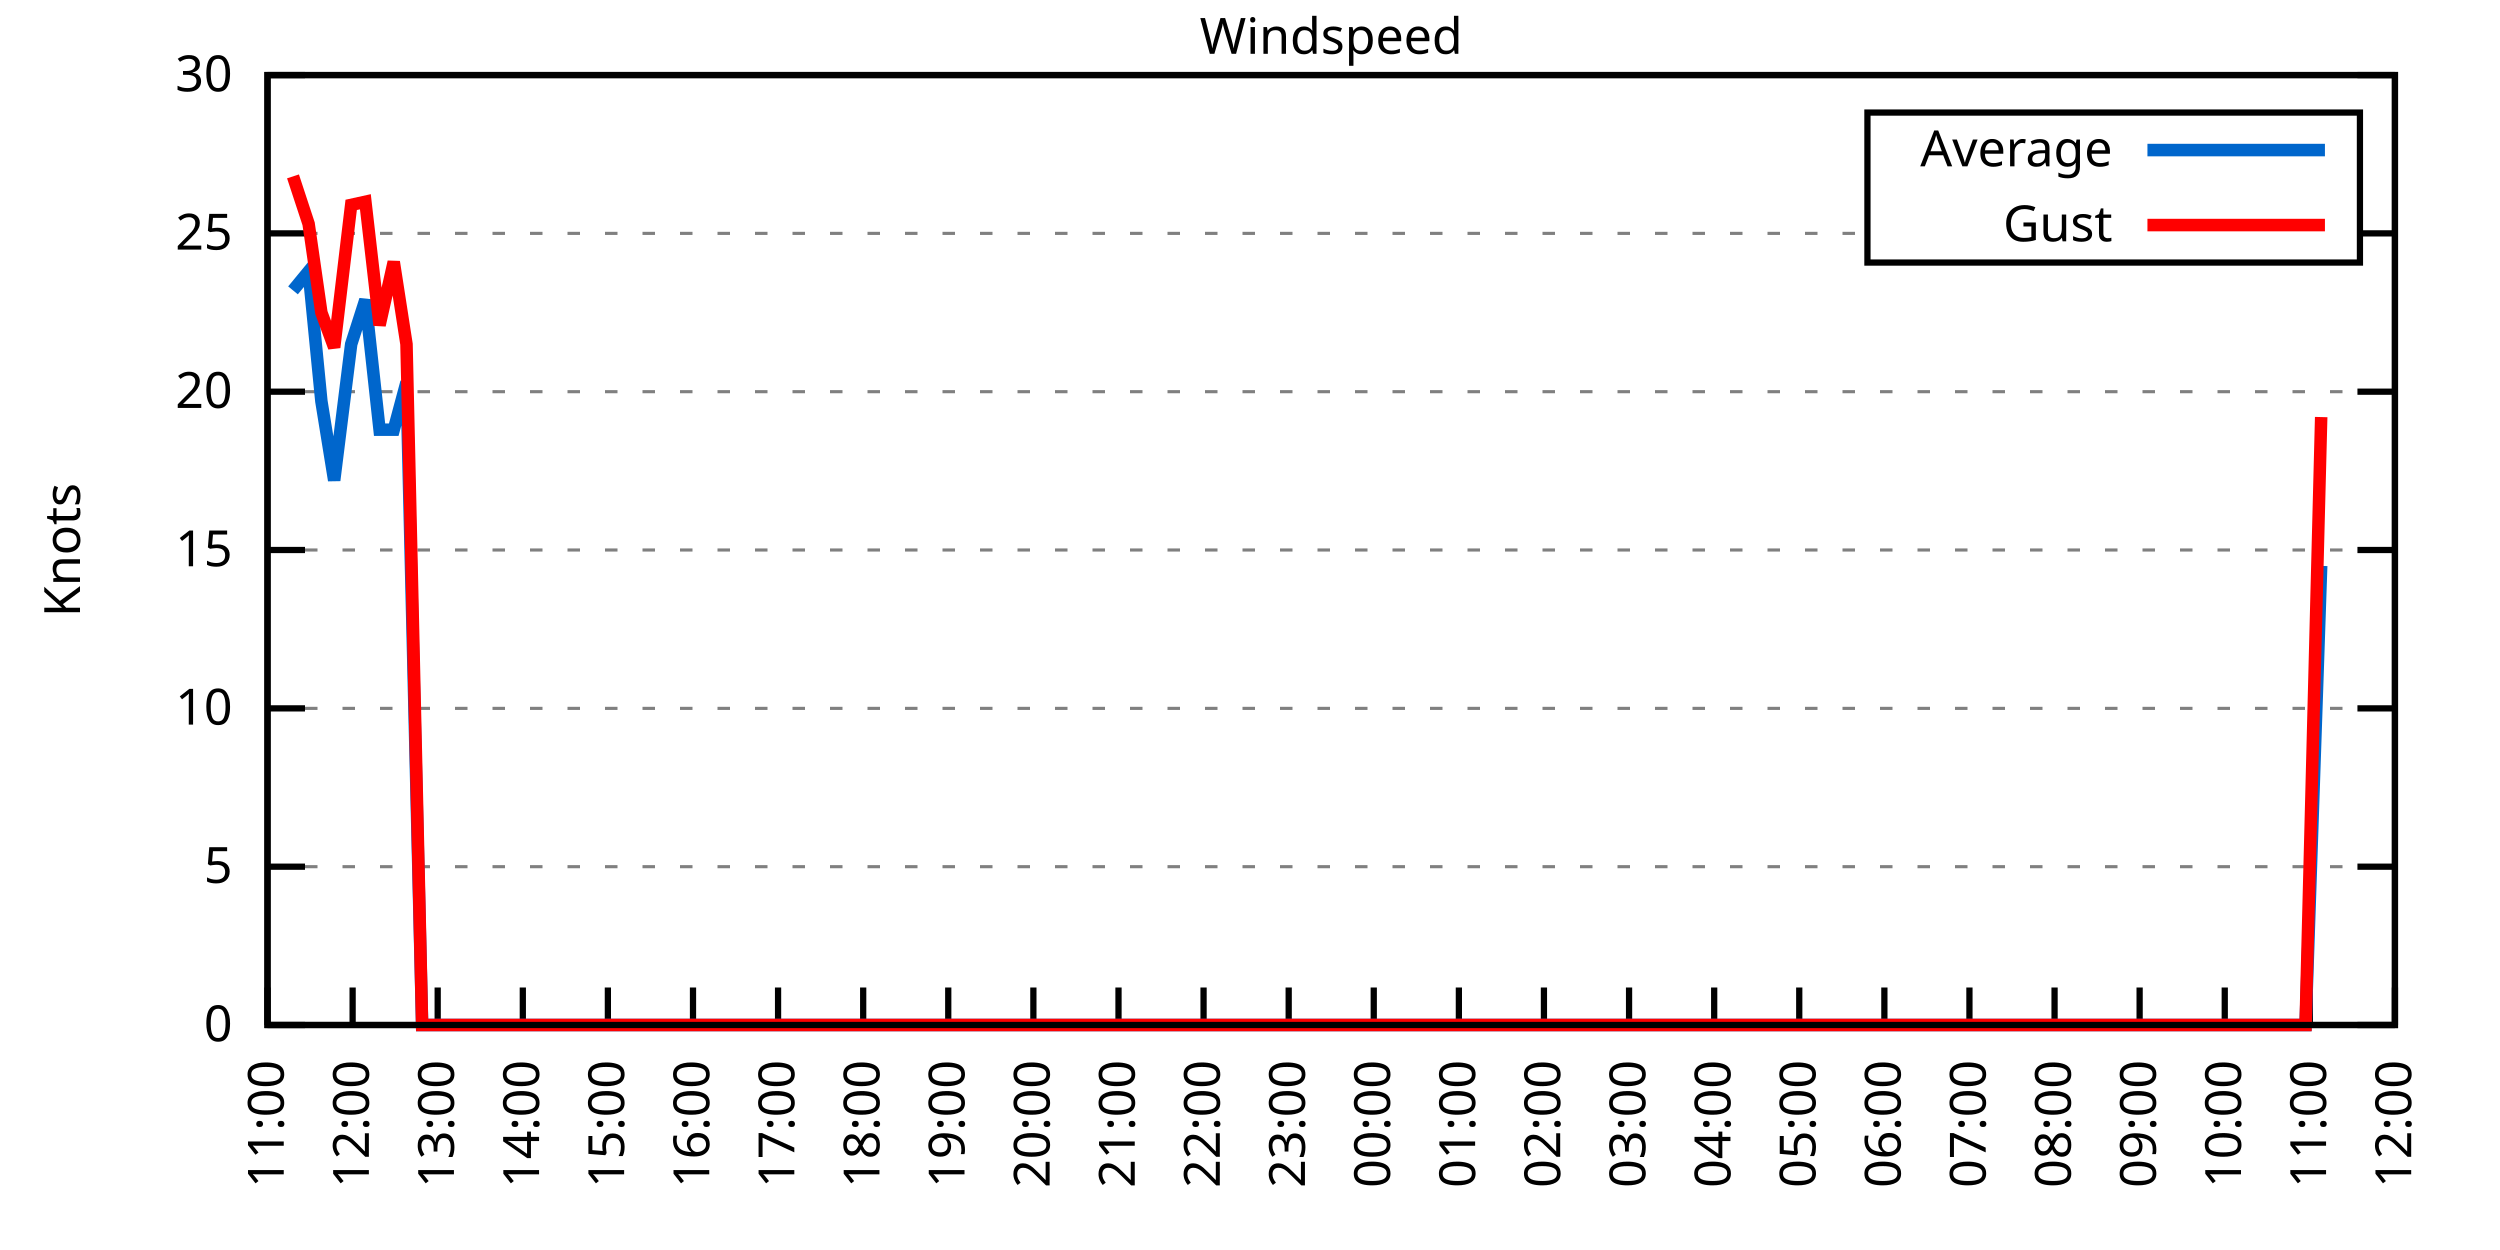
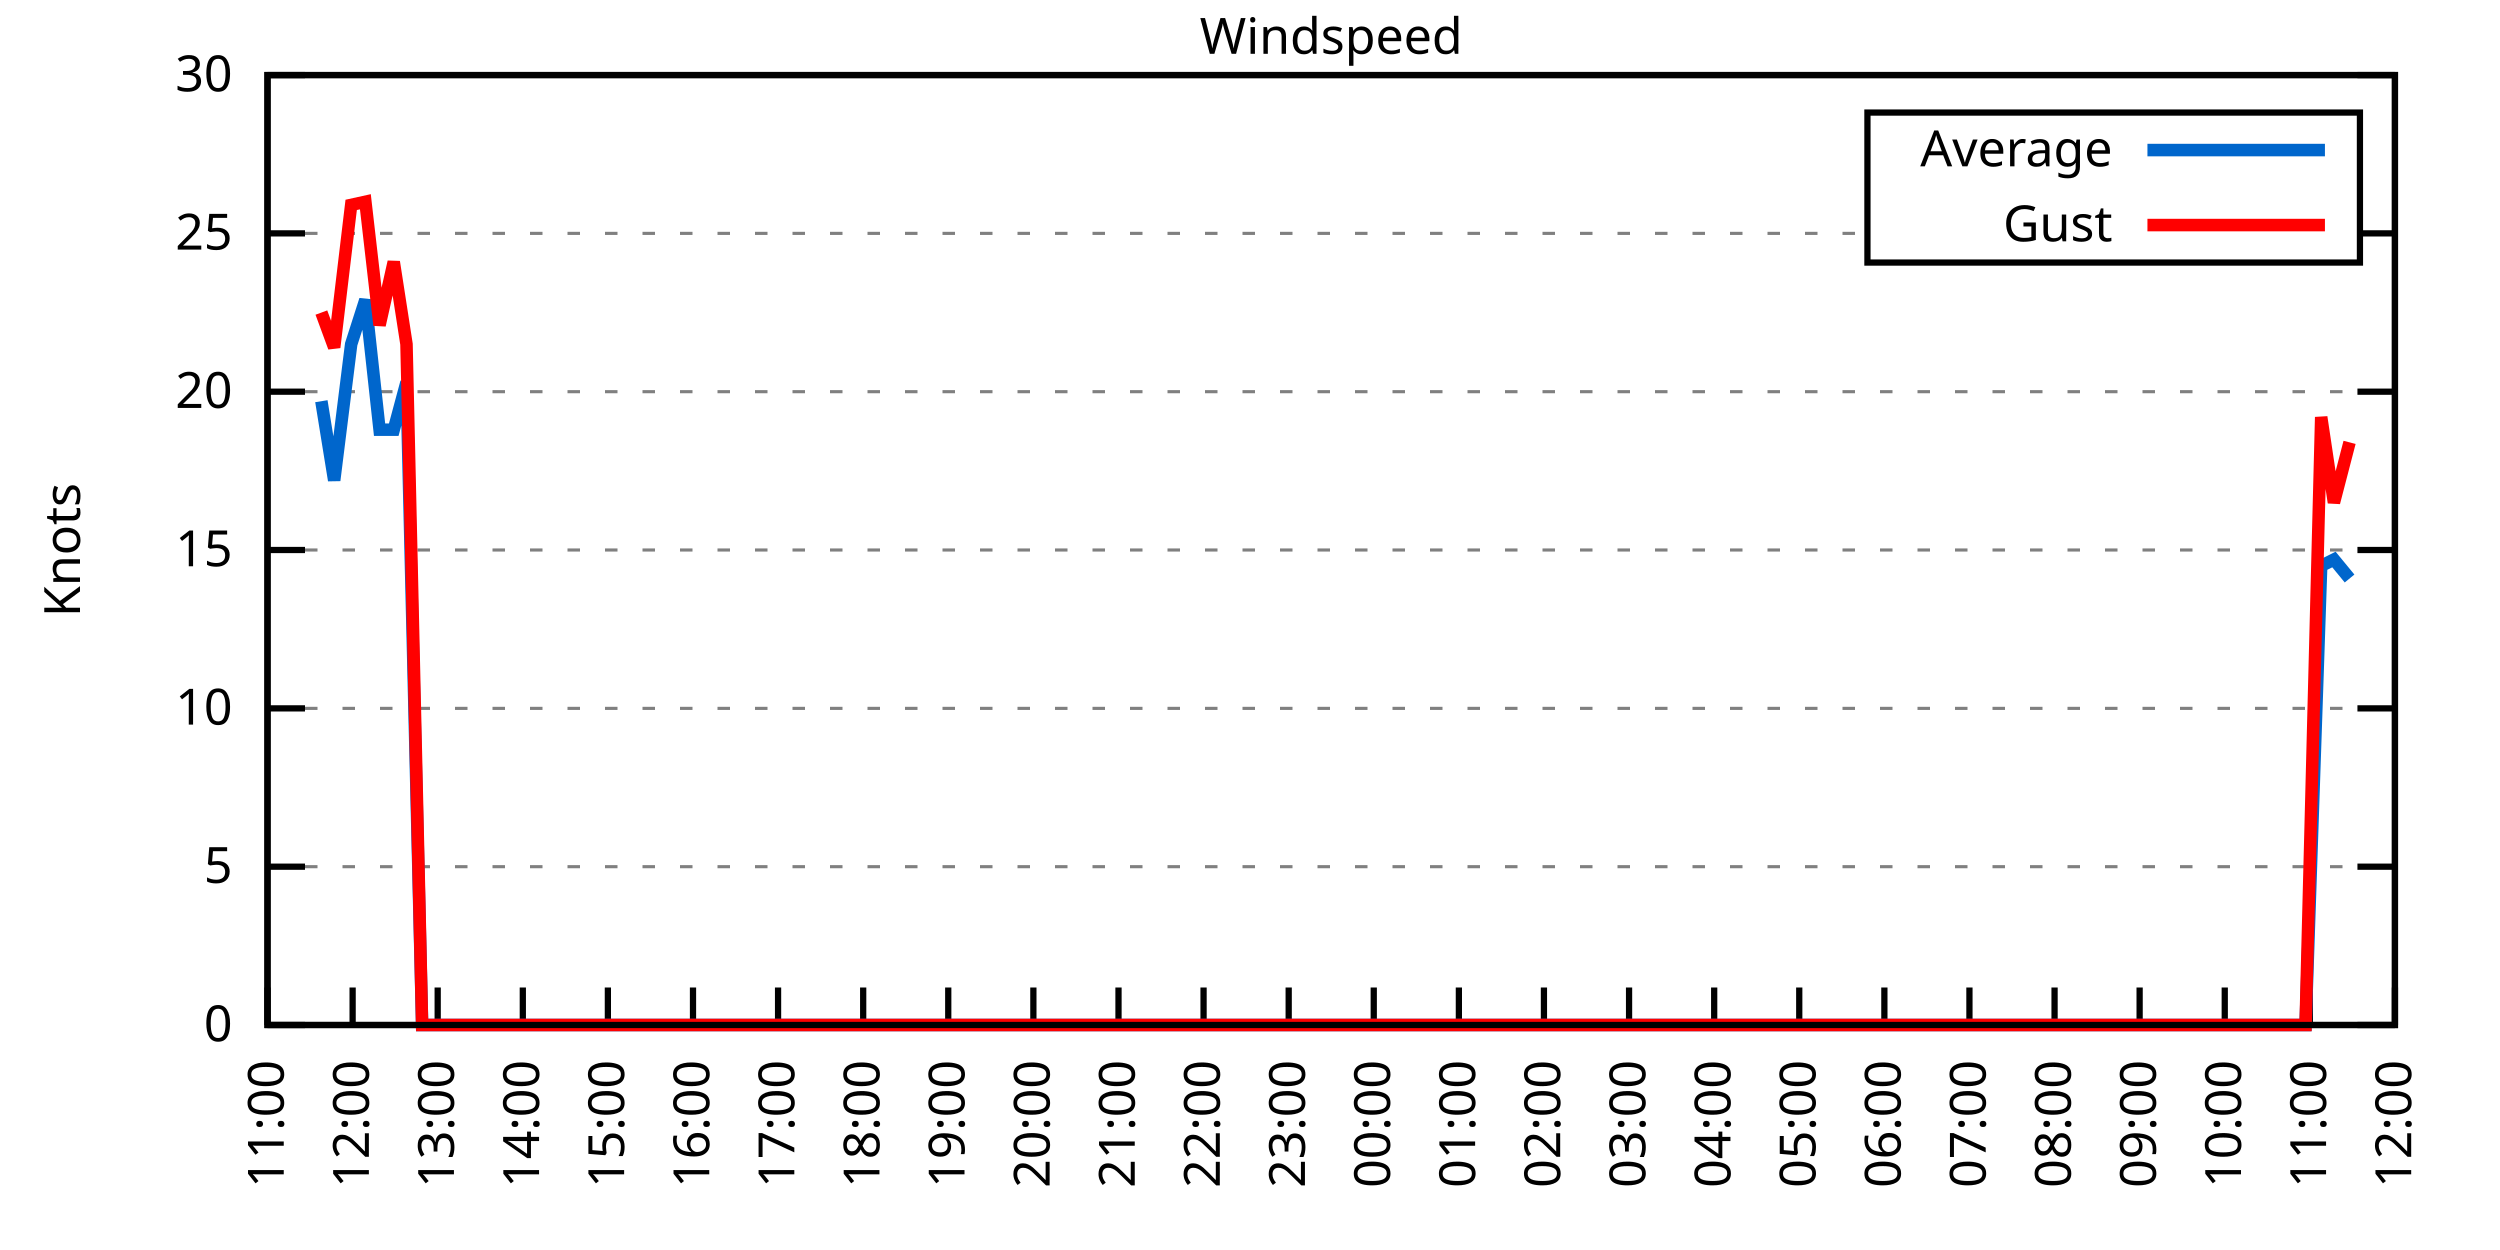
<svg xmlns="http://www.w3.org/2000/svg" xmlns:xlink="http://www.w3.org/1999/xlink" width="400" height="200" viewBox="0 0 400 200">
  <g id="gnuplot_canvas">
    <rect x="0" y="0" width="400" height="200" fill="none" />
    <defs>
      <circle id="gpDot" r="0.5" stroke-width="0.5" stroke="currentColor" />
      <path id="gpPt0" stroke-width="0.333" stroke="currentColor" d="M-1,0 h2 M0,-1 v2" />
      <path id="gpPt1" stroke-width="0.333" stroke="currentColor" d="M-1,-1 L1,1 M1,-1 L-1,1" />
      <path id="gpPt2" stroke-width="0.333" stroke="currentColor" d="M-1,0 L1,0 M0,-1 L0,1 M-1,-1 L1,1 M-1,1 L1,-1" />
      <rect id="gpPt3" stroke-width="0.333" stroke="currentColor" x="-1" y="-1" width="2" height="2" />
      <rect id="gpPt4" stroke-width="0.333" stroke="currentColor" fill="currentColor" x="-1" y="-1" width="2" height="2" />
      <circle id="gpPt5" stroke-width="0.333" stroke="currentColor" cx="0" cy="0" r="1" />
      <use xlink:href="#gpPt5" id="gpPt6" fill="currentColor" stroke="none" />
      <path id="gpPt7" stroke-width="0.333" stroke="currentColor" d="M0,-1.33 L-1.33,0.67 L1.33,0.67 z" />
      <use xlink:href="#gpPt7" id="gpPt8" fill="currentColor" stroke="none" />
      <use xlink:href="#gpPt7" id="gpPt9" stroke="currentColor" transform="rotate(180)" />
      <use xlink:href="#gpPt9" id="gpPt10" fill="currentColor" stroke="none" />
      <use xlink:href="#gpPt3" id="gpPt11" stroke="currentColor" transform="rotate(45)" />
      <use xlink:href="#gpPt11" id="gpPt12" fill="currentColor" stroke="none" />
      <path id="gpPt13" stroke-width="0.333" stroke="currentColor" d="M0,1.330 L1.265,0.411 L0.782,-1.067 L-0.782,-1.076 L-1.265,0.411 z" />
      <use xlink:href="#gpPt13" id="gpPt14" fill="currentColor" stroke="none" />
      <filter id="textbox" filterUnits="objectBoundingBox" x="0" y="0" height="1" width="1">
        <feFlood flood-color="white" flood-opacity="1" result="bgnd" />
        <feComposite in="SourceGraphic" in2="bgnd" operator="atop" />
      </filter>
      <filter id="greybox" filterUnits="objectBoundingBox" x="0" y="0" height="1" width="1">
        <feFlood flood-color="lightgrey" flood-opacity="1" result="grey" />
        <feComposite in="SourceGraphic" in2="grey" operator="atop" />
      </filter>
    </defs>
    <g fill="none" color="white" stroke="currentColor" stroke-width="1.00" stroke-linecap="butt" stroke-linejoin="miter">
</g>
    <g fill="none" color="black" stroke="currentColor" stroke-width="1.00" stroke-linecap="butt" stroke-linejoin="miter">
      <g stroke="none" shape-rendering="crispEdges">
        <polygon fill="rgb(255, 255, 255)" points="42.80,164.00 383.18,164.00 383.18,12.02 42.80,12.02 " />
      </g>
    </g>
    <g fill="none" color="black" stroke="currentColor" stroke-width="1.00" stroke-linecap="butt" stroke-linejoin="miter">
</g>
    <g fill="none" color="black" stroke="black" stroke-width="0.50" stroke-linecap="butt" stroke-linejoin="miter">
</g>
    <g fill="none" color="gray" stroke="currentColor" stroke-width="0.50" stroke-linecap="butt" stroke-linejoin="miter">
      <path stroke="gray" stroke-dasharray="2,4" class="gridline" d="M42.80,164.00 L383.19,164.00  " />
    </g>
    <g fill="none" color="gray" stroke="gray" stroke-width="1.00" stroke-linecap="butt" stroke-linejoin="miter">
</g>
    <g fill="none" color="black" stroke="currentColor" stroke-width="1.00" stroke-linecap="butt" stroke-linejoin="miter">
      <path stroke="black" d="M42.80,164.00 L48.80,164.00 M383.19,164.00 L377.19,164.00  " />
      <g transform="translate(37.20,166.60)" stroke="none" fill="black" font-family="Sans" font-size="8.00" text-anchor="end">
        <text>
          <tspan font-family="Sans"> 0</tspan>
        </text>
      </g>
    </g>
    <g fill="none" color="black" stroke="currentColor" stroke-width="1.00" stroke-linecap="butt" stroke-linejoin="miter">
</g>
    <g fill="none" color="black" stroke="black" stroke-width="0.50" stroke-linecap="butt" stroke-linejoin="miter">
</g>
    <g fill="none" color="gray" stroke="currentColor" stroke-width="0.50" stroke-linecap="butt" stroke-linejoin="miter">
      <path stroke="gray" stroke-dasharray="2,4" class="gridline" d="M42.80,138.67 L383.19,138.67  " />
    </g>
    <g fill="none" color="gray" stroke="gray" stroke-width="1.00" stroke-linecap="butt" stroke-linejoin="miter">
</g>
    <g fill="none" color="black" stroke="currentColor" stroke-width="1.00" stroke-linecap="butt" stroke-linejoin="miter">
      <path stroke="black" d="M42.80,138.67 L48.80,138.67 M383.19,138.67 L377.19,138.67  " />
      <g transform="translate(37.20,141.27)" stroke="none" fill="black" font-family="Sans" font-size="8.00" text-anchor="end">
        <text>
          <tspan font-family="Sans"> 5</tspan>
        </text>
      </g>
    </g>
    <g fill="none" color="black" stroke="currentColor" stroke-width="1.00" stroke-linecap="butt" stroke-linejoin="miter">
</g>
    <g fill="none" color="black" stroke="black" stroke-width="0.50" stroke-linecap="butt" stroke-linejoin="miter">
</g>
    <g fill="none" color="gray" stroke="currentColor" stroke-width="0.50" stroke-linecap="butt" stroke-linejoin="miter">
      <path stroke="gray" stroke-dasharray="2,4" class="gridline" d="M42.80,113.34 L383.19,113.34  " />
    </g>
    <g fill="none" color="gray" stroke="gray" stroke-width="1.00" stroke-linecap="butt" stroke-linejoin="miter">
</g>
    <g fill="none" color="black" stroke="currentColor" stroke-width="1.00" stroke-linecap="butt" stroke-linejoin="miter">
      <path stroke="black" d="M42.80,113.34 L48.80,113.34 M383.19,113.34 L377.19,113.34  " />
      <g transform="translate(37.20,115.94)" stroke="none" fill="black" font-family="Sans" font-size="8.00" text-anchor="end">
        <text>
          <tspan font-family="Sans"> 10</tspan>
        </text>
      </g>
    </g>
    <g fill="none" color="black" stroke="currentColor" stroke-width="1.00" stroke-linecap="butt" stroke-linejoin="miter">
</g>
    <g fill="none" color="black" stroke="black" stroke-width="0.50" stroke-linecap="butt" stroke-linejoin="miter">
</g>
    <g fill="none" color="gray" stroke="currentColor" stroke-width="0.50" stroke-linecap="butt" stroke-linejoin="miter">
      <path stroke="gray" stroke-dasharray="2,4" class="gridline" d="M42.80,88.00 L383.19,88.00  " />
    </g>
    <g fill="none" color="gray" stroke="gray" stroke-width="1.00" stroke-linecap="butt" stroke-linejoin="miter">
</g>
    <g fill="none" color="black" stroke="currentColor" stroke-width="1.00" stroke-linecap="butt" stroke-linejoin="miter">
      <path stroke="black" d="M42.80,88.00 L48.80,88.00 M383.19,88.00 L377.19,88.00  " />
      <g transform="translate(37.20,90.60)" stroke="none" fill="black" font-family="Sans" font-size="8.00" text-anchor="end">
        <text>
          <tspan font-family="Sans"> 15</tspan>
        </text>
      </g>
    </g>
    <g fill="none" color="black" stroke="currentColor" stroke-width="1.00" stroke-linecap="butt" stroke-linejoin="miter">
</g>
    <g fill="none" color="black" stroke="black" stroke-width="0.50" stroke-linecap="butt" stroke-linejoin="miter">
</g>
    <g fill="none" color="gray" stroke="currentColor" stroke-width="0.50" stroke-linecap="butt" stroke-linejoin="miter">
      <path stroke="gray" stroke-dasharray="2,4" class="gridline" d="M42.80,62.67 L383.19,62.67  " />
    </g>
    <g fill="none" color="gray" stroke="gray" stroke-width="1.00" stroke-linecap="butt" stroke-linejoin="miter">
</g>
    <g fill="none" color="black" stroke="currentColor" stroke-width="1.00" stroke-linecap="butt" stroke-linejoin="miter">
      <path stroke="black" d="M42.80,62.67 L48.80,62.67 M383.19,62.67 L377.19,62.67  " />
      <g transform="translate(37.20,65.27)" stroke="none" fill="black" font-family="Sans" font-size="8.00" text-anchor="end">
        <text>
          <tspan font-family="Sans"> 20</tspan>
        </text>
      </g>
    </g>
    <g fill="none" color="black" stroke="currentColor" stroke-width="1.00" stroke-linecap="butt" stroke-linejoin="miter">
</g>
    <g fill="none" color="black" stroke="black" stroke-width="0.50" stroke-linecap="butt" stroke-linejoin="miter">
</g>
    <g fill="none" color="gray" stroke="currentColor" stroke-width="0.50" stroke-linecap="butt" stroke-linejoin="miter">
      <path stroke="gray" stroke-dasharray="2,4" class="gridline" d="M42.80,37.34 L298.79,37.34 M377.59,37.34 L383.19,37.34  " />
    </g>
    <g fill="none" color="gray" stroke="gray" stroke-width="1.00" stroke-linecap="butt" stroke-linejoin="miter">
</g>
    <g fill="none" color="black" stroke="currentColor" stroke-width="1.00" stroke-linecap="butt" stroke-linejoin="miter">
      <path stroke="black" d="M42.80,37.34 L48.80,37.34 M383.19,37.34 L377.19,37.34  " />
      <g transform="translate(37.20,39.94)" stroke="none" fill="black" font-family="Sans" font-size="8.00" text-anchor="end">
        <text>
          <tspan font-family="Sans"> 25</tspan>
        </text>
      </g>
    </g>
    <g fill="none" color="black" stroke="currentColor" stroke-width="1.00" stroke-linecap="butt" stroke-linejoin="miter">
</g>
    <g fill="none" color="black" stroke="black" stroke-width="0.50" stroke-linecap="butt" stroke-linejoin="miter">
</g>
    <g fill="none" color="gray" stroke="currentColor" stroke-width="0.50" stroke-linecap="butt" stroke-linejoin="miter">
      <path stroke="gray" stroke-dasharray="2,4" class="gridline" d="M42.80,12.01 L383.19,12.01  " />
    </g>
    <g fill="none" color="gray" stroke="gray" stroke-width="1.00" stroke-linecap="butt" stroke-linejoin="miter">
</g>
    <g fill="none" color="black" stroke="currentColor" stroke-width="1.00" stroke-linecap="butt" stroke-linejoin="miter">
      <path stroke="black" d="M42.80,12.01 L48.80,12.01 M383.19,12.01 L377.19,12.01  " />
      <g transform="translate(37.20,14.61)" stroke="none" fill="black" font-family="Sans" font-size="8.00" text-anchor="end">
        <text>
          <tspan font-family="Sans"> 30</tspan>
        </text>
      </g>
    </g>
    <g fill="none" color="black" stroke="currentColor" stroke-width="1.00" stroke-linecap="butt" stroke-linejoin="miter">
      <path stroke="black" d="M42.80,164.00 L42.80,158.00  " />
      <g transform="translate(45.40,169.60) rotate(270.00)" stroke="none" fill="black" font-family="Sans" font-size="8.00" text-anchor="end">
        <text>
          <tspan font-family="Sans">11:00</tspan>
        </text>
      </g>
    </g>
    <g fill="none" color="black" stroke="currentColor" stroke-width="1.00" stroke-linecap="butt" stroke-linejoin="miter">
      <path stroke="black" d="M56.42,164.00 L56.42,158.00  " />
      <g transform="translate(59.02,169.60) rotate(270.00)" stroke="none" fill="black" font-family="Sans" font-size="8.00" text-anchor="end">
        <text>
          <tspan font-family="Sans">12:00</tspan>
        </text>
      </g>
    </g>
    <g fill="none" color="black" stroke="currentColor" stroke-width="1.00" stroke-linecap="butt" stroke-linejoin="miter">
      <path stroke="black" d="M70.03,164.00 L70.03,158.00  " />
      <g transform="translate(72.63,169.60) rotate(270.00)" stroke="none" fill="black" font-family="Sans" font-size="8.00" text-anchor="end">
        <text>
          <tspan font-family="Sans">13:00</tspan>
        </text>
      </g>
    </g>
    <g fill="none" color="black" stroke="currentColor" stroke-width="1.00" stroke-linecap="butt" stroke-linejoin="miter">
      <path stroke="black" d="M83.65,164.00 L83.65,158.00  " />
      <g transform="translate(86.25,169.60) rotate(270.00)" stroke="none" fill="black" font-family="Sans" font-size="8.00" text-anchor="end">
        <text>
          <tspan font-family="Sans">14:00</tspan>
        </text>
      </g>
    </g>
    <g fill="none" color="black" stroke="currentColor" stroke-width="1.00" stroke-linecap="butt" stroke-linejoin="miter">
      <path stroke="black" d="M97.26,164.00 L97.26,158.00  " />
      <g transform="translate(99.86,169.60) rotate(270.00)" stroke="none" fill="black" font-family="Sans" font-size="8.00" text-anchor="end">
        <text>
          <tspan font-family="Sans">15:00</tspan>
        </text>
      </g>
    </g>
    <g fill="none" color="black" stroke="currentColor" stroke-width="1.00" stroke-linecap="butt" stroke-linejoin="miter">
      <path stroke="black" d="M110.88,164.00 L110.88,158.00  " />
      <g transform="translate(113.48,169.60) rotate(270.00)" stroke="none" fill="black" font-family="Sans" font-size="8.00" text-anchor="end">
        <text>
          <tspan font-family="Sans">16:00</tspan>
        </text>
      </g>
    </g>
    <g fill="none" color="black" stroke="currentColor" stroke-width="1.00" stroke-linecap="butt" stroke-linejoin="miter">
      <path stroke="black" d="M124.49,164.00 L124.49,158.00  " />
      <g transform="translate(127.09,169.60) rotate(270.00)" stroke="none" fill="black" font-family="Sans" font-size="8.00" text-anchor="end">
        <text>
          <tspan font-family="Sans">17:00</tspan>
        </text>
      </g>
    </g>
    <g fill="none" color="black" stroke="currentColor" stroke-width="1.00" stroke-linecap="butt" stroke-linejoin="miter">
      <path stroke="black" d="M138.11,164.00 L138.11,158.00  " />
      <g transform="translate(140.71,169.60) rotate(270.00)" stroke="none" fill="black" font-family="Sans" font-size="8.00" text-anchor="end">
        <text>
          <tspan font-family="Sans">18:00</tspan>
        </text>
      </g>
    </g>
    <g fill="none" color="black" stroke="currentColor" stroke-width="1.00" stroke-linecap="butt" stroke-linejoin="miter">
      <path stroke="black" d="M151.72,164.00 L151.72,158.00  " />
      <g transform="translate(154.32,169.60) rotate(270.00)" stroke="none" fill="black" font-family="Sans" font-size="8.00" text-anchor="end">
        <text>
          <tspan font-family="Sans">19:00</tspan>
        </text>
      </g>
    </g>
    <g fill="none" color="black" stroke="currentColor" stroke-width="1.00" stroke-linecap="butt" stroke-linejoin="miter">
      <path stroke="black" d="M165.34,164.00 L165.34,158.00  " />
      <g transform="translate(167.94,169.60) rotate(270.00)" stroke="none" fill="black" font-family="Sans" font-size="8.00" text-anchor="end">
        <text>
          <tspan font-family="Sans">20:00</tspan>
        </text>
      </g>
    </g>
    <g fill="none" color="black" stroke="currentColor" stroke-width="1.00" stroke-linecap="butt" stroke-linejoin="miter">
      <path stroke="black" d="M178.96,164.00 L178.96,158.00  " />
      <g transform="translate(181.56,169.60) rotate(270.00)" stroke="none" fill="black" font-family="Sans" font-size="8.00" text-anchor="end">
        <text>
          <tspan font-family="Sans">21:00</tspan>
        </text>
      </g>
    </g>
    <g fill="none" color="black" stroke="currentColor" stroke-width="1.00" stroke-linecap="butt" stroke-linejoin="miter">
      <path stroke="black" d="M192.57,164.00 L192.57,158.00  " />
      <g transform="translate(195.17,169.60) rotate(270.00)" stroke="none" fill="black" font-family="Sans" font-size="8.00" text-anchor="end">
        <text>
          <tspan font-family="Sans">22:00</tspan>
        </text>
      </g>
    </g>
    <g fill="none" color="black" stroke="currentColor" stroke-width="1.00" stroke-linecap="butt" stroke-linejoin="miter">
      <path stroke="black" d="M206.19,164.00 L206.19,158.00  " />
      <g transform="translate(208.79,169.60) rotate(270.00)" stroke="none" fill="black" font-family="Sans" font-size="8.00" text-anchor="end">
        <text>
          <tspan font-family="Sans">23:00</tspan>
        </text>
      </g>
    </g>
    <g fill="none" color="black" stroke="currentColor" stroke-width="1.00" stroke-linecap="butt" stroke-linejoin="miter">
      <path stroke="black" d="M219.80,164.00 L219.80,158.00  " />
      <g transform="translate(222.40,169.60) rotate(270.00)" stroke="none" fill="black" font-family="Sans" font-size="8.00" text-anchor="end">
        <text>
          <tspan font-family="Sans">00:00</tspan>
        </text>
      </g>
    </g>
    <g fill="none" color="black" stroke="currentColor" stroke-width="1.00" stroke-linecap="butt" stroke-linejoin="miter">
      <path stroke="black" d="M233.42,164.00 L233.42,158.00  " />
      <g transform="translate(236.02,169.60) rotate(270.00)" stroke="none" fill="black" font-family="Sans" font-size="8.00" text-anchor="end">
        <text>
          <tspan font-family="Sans">01:00</tspan>
        </text>
      </g>
    </g>
    <g fill="none" color="black" stroke="currentColor" stroke-width="1.00" stroke-linecap="butt" stroke-linejoin="miter">
      <path stroke="black" d="M247.03,164.00 L247.03,158.00  " />
      <g transform="translate(249.63,169.60) rotate(270.00)" stroke="none" fill="black" font-family="Sans" font-size="8.00" text-anchor="end">
        <text>
          <tspan font-family="Sans">02:00</tspan>
        </text>
      </g>
    </g>
    <g fill="none" color="black" stroke="currentColor" stroke-width="1.00" stroke-linecap="butt" stroke-linejoin="miter">
      <path stroke="black" d="M260.65,164.00 L260.65,158.00  " />
      <g transform="translate(263.25,169.60) rotate(270.00)" stroke="none" fill="black" font-family="Sans" font-size="8.00" text-anchor="end">
        <text>
          <tspan font-family="Sans">03:00</tspan>
        </text>
      </g>
    </g>
    <g fill="none" color="black" stroke="currentColor" stroke-width="1.00" stroke-linecap="butt" stroke-linejoin="miter">
      <path stroke="black" d="M274.27,164.00 L274.27,158.00  " />
      <g transform="translate(276.87,169.60) rotate(270.00)" stroke="none" fill="black" font-family="Sans" font-size="8.00" text-anchor="end">
        <text>
          <tspan font-family="Sans">04:00</tspan>
        </text>
      </g>
    </g>
    <g fill="none" color="black" stroke="currentColor" stroke-width="1.00" stroke-linecap="butt" stroke-linejoin="miter">
      <path stroke="black" d="M287.88,164.00 L287.88,158.00  " />
      <g transform="translate(290.48,169.60) rotate(270.00)" stroke="none" fill="black" font-family="Sans" font-size="8.00" text-anchor="end">
        <text>
          <tspan font-family="Sans">05:00</tspan>
        </text>
      </g>
    </g>
    <g fill="none" color="black" stroke="currentColor" stroke-width="1.00" stroke-linecap="butt" stroke-linejoin="miter">
      <path stroke="black" d="M301.50,164.00 L301.50,158.00  " />
      <g transform="translate(304.10,169.60) rotate(270.00)" stroke="none" fill="black" font-family="Sans" font-size="8.00" text-anchor="end">
        <text>
          <tspan font-family="Sans">06:00</tspan>
        </text>
      </g>
    </g>
    <g fill="none" color="black" stroke="currentColor" stroke-width="1.00" stroke-linecap="butt" stroke-linejoin="miter">
      <path stroke="black" d="M315.11,164.00 L315.11,158.00  " />
      <g transform="translate(317.71,169.60) rotate(270.00)" stroke="none" fill="black" font-family="Sans" font-size="8.00" text-anchor="end">
        <text>
          <tspan font-family="Sans">07:00</tspan>
        </text>
      </g>
    </g>
    <g fill="none" color="black" stroke="currentColor" stroke-width="1.00" stroke-linecap="butt" stroke-linejoin="miter">
      <path stroke="black" d="M328.73,164.00 L328.73,158.00  " />
      <g transform="translate(331.33,169.60) rotate(270.00)" stroke="none" fill="black" font-family="Sans" font-size="8.00" text-anchor="end">
        <text>
          <tspan font-family="Sans">08:00</tspan>
        </text>
      </g>
    </g>
    <g fill="none" color="black" stroke="currentColor" stroke-width="1.00" stroke-linecap="butt" stroke-linejoin="miter">
      <path stroke="black" d="M342.34,164.00 L342.34,158.00  " />
      <g transform="translate(344.94,169.60) rotate(270.00)" stroke="none" fill="black" font-family="Sans" font-size="8.00" text-anchor="end">
        <text>
          <tspan font-family="Sans">09:00</tspan>
        </text>
      </g>
    </g>
    <g fill="none" color="black" stroke="currentColor" stroke-width="1.00" stroke-linecap="butt" stroke-linejoin="miter">
      <path stroke="black" d="M355.96,164.00 L355.96,158.00  " />
      <g transform="translate(358.56,169.60) rotate(270.00)" stroke="none" fill="black" font-family="Sans" font-size="8.00" text-anchor="end">
        <text>
          <tspan font-family="Sans">10:00</tspan>
        </text>
      </g>
    </g>
    <g fill="none" color="black" stroke="currentColor" stroke-width="1.00" stroke-linecap="butt" stroke-linejoin="miter">
      <path stroke="black" d="M369.57,164.00 L369.57,158.00  " />
      <g transform="translate(372.17,169.60) rotate(270.00)" stroke="none" fill="black" font-family="Sans" font-size="8.00" text-anchor="end">
        <text>
          <tspan font-family="Sans">11:00</tspan>
        </text>
      </g>
    </g>
    <g fill="none" color="black" stroke="currentColor" stroke-width="1.00" stroke-linecap="butt" stroke-linejoin="miter">
      <path stroke="black" d="M383.19,164.00 L383.19,158.00  " />
      <g transform="translate(385.79,169.60) rotate(270.00)" stroke="none" fill="black" font-family="Sans" font-size="8.00" text-anchor="end">
        <text>
          <tspan font-family="Sans">12:00</tspan>
        </text>
      </g>
    </g>
    <g fill="none" color="black" stroke="currentColor" stroke-width="1.00" stroke-linecap="butt" stroke-linejoin="miter">
</g>
    <g fill="none" color="black" stroke="currentColor" stroke-width="1.00" stroke-linecap="butt" stroke-linejoin="miter">
      <path stroke="black" d="M42.80,12.01 L42.80,164.00 L383.19,164.00 L383.19,12.01 L42.80,12.01 Z  " />
    </g>
    <g fill="none" color="black" stroke="currentColor" stroke-width="1.00" stroke-linecap="butt" stroke-linejoin="miter">
</g>
    <g fill="none" color="black" stroke="currentColor" stroke-width="1.00" stroke-linecap="butt" stroke-linejoin="miter">
      <path stroke="black" d="M298.79,42.01 L298.79,18.01 L377.59,18.01 L377.59,42.01 L298.79,42.01 Z  " />
    </g>
    <g id="Windspeed_plot_1">
      <g fill="none" color="white" stroke="black" stroke-width="2.00" stroke-linecap="butt" stroke-linejoin="miter">
</g>
      <g fill="none" color="black" stroke="currentColor" stroke-width="2.00" stroke-linecap="butt" stroke-linejoin="miter">
        <g transform="translate(337.99,26.61)" stroke="none" fill="black" font-family="Sans" font-size="8.00" text-anchor="end">
          <text>
            <tspan font-family="Sans">Average</tspan>
          </text>
        </g>
      </g>
      <g fill="none" color="black" stroke="currentColor" stroke-width="2.00" stroke-linecap="butt" stroke-linejoin="miter">
-         <path stroke="rgb(  0, 102, 204)" d="M343.59,24.01 L371.99,24.01 M46.88,46.46 L49.38,43.42 L51.42,64.19 L53.47,76.86 L56.19,55.07 L58.46,47.98   L60.73,68.75 L63.00,68.75 L65.04,61.15 L67.54,164.00 L69.58,164.00 L72.07,164.00 L74.12,164.00 L76.61,164.00   L78.88,164.00 L80.92,164.00 L82.74,164.00 L85.69,164.00 L87.96,164.00 L90.23,164.00 L92.04,164.00 L94.54,164.00   L96.81,164.00 L99.08,164.00 L101.35,164.00 L103.62,164.00 L105.89,164.00 L108.15,164.00 L110.65,164.00 L112.69,164.00   L115.19,164.00 L117.23,164.00 L119.73,164.00 L122.00,164.00 L124.04,164.00 L126.31,164.00 L128.81,164.00 L130.85,164.00   L133.34,164.00 L135.61,164.00 L137.88,164.00 L139.92,164.00 L142.42,164.00 L144.69,164.00 L146.73,164.00 L149.23,164.00   L151.04,164.00 L153.54,164.00 L156.04,164.00 L158.31,164.00 L160.57,164.00 L162.84,164.00 L164.66,164.00 L167.16,164.00   L169.43,164.00 L171.92,164.00 L173.96,164.00 L176.23,164.00 L178.73,164.00 L180.54,164.00 L183.27,164.00 L185.08,164.00   L187.58,164.00 L192.12,164.00 L194.39,164.00 L196.88,164.00 L199.15,164.00 L201.42,164.00 L203.69,164.00 L205.96,164.00   L208.23,164.00 L210.50,164.00 L212.54,164.00 L215.04,164.00 L217.31,164.00 L219.12,164.00 L221.62,164.00 L223.89,164.00   L225.70,164.00 L228.20,164.00 L230.92,164.00 L232.96,164.00 L235.46,164.00 L237.73,164.00 L239.77,164.00 L242.27,164.00   L244.31,164.00 L246.81,164.00 L249.08,164.00 L251.35,164.00 L253.39,164.00 L255.88,164.00 L257.93,164.00 L259.97,164.00   L262.69,164.00 L264.51,164.00 L266.78,164.00 L269.27,164.00 L271.54,164.00 L274.04,164.00 L276.08,164.00 L278.58,164.00   L280.85,164.00 L283.12,164.00 L284.93,164.00 L287.20,164.00 L289.70,164.00 L292.19,164.00 L294.01,164.00 L296.50,164.00   L298.77,164.00 L301.04,164.00 L303.54,164.00 L305.58,164.00 L307.85,164.00 L310.12,164.00 L312.39,164.00 L314.89,164.00   L317.15,164.00 L319.42,164.00 L321.69,164.00 L323.96,164.00 L325.78,164.00 L328.27,164.00 L330.77,164.00 L333.04,164.00   L334.85,164.00 L337.35,164.00 L339.85,164.00 L341.66,164.00 L344.39,164.00 L346.43,164.00 L348.92,164.00 L350.74,164.00   L353.01,164.00 L355.50,164.00 L357.55,164.00 L360.04,164.00 L362.31,164.00 L364.58,164.00 L367.08,164.00 L368.89,164.00   L371.39,90.54  " />
+         <path stroke="rgb(  0, 102, 204)" d="M343.59,24.01 L371.99,24.01 M51.42,64.19 L53.47,76.86 L56.19,55.07 L58.46,47.98 L60.73,68.75 L63.00,68.75   L65.04,61.15 L67.54,164.00 L69.58,164.00 L72.07,164.00 L74.12,164.00 L76.61,164.00 L78.88,164.00 L80.92,164.00   L82.74,164.00 L85.69,164.00 L87.96,164.00 L90.23,164.00 L92.04,164.00 L94.54,164.00 L96.81,164.00 L99.08,164.00   L101.35,164.00 L103.62,164.00 L105.89,164.00 L108.15,164.00 L110.65,164.00 L112.69,164.00 L115.19,164.00 L117.23,164.00   L119.73,164.00 L122.00,164.00 L124.04,164.00 L126.31,164.00 L128.81,164.00 L130.85,164.00 L133.34,164.00 L135.61,164.00   L137.88,164.00 L139.92,164.00 L142.42,164.00 L144.69,164.00 L146.73,164.00 L149.23,164.00 L151.04,164.00 L153.54,164.00   L156.04,164.00 L158.31,164.00 L160.57,164.00 L162.84,164.00 L164.66,164.00 L167.16,164.00 L169.43,164.00 L171.92,164.00   L173.96,164.00 L176.23,164.00 L178.73,164.00 L180.54,164.00 L183.27,164.00 L185.08,164.00 L187.58,164.00 L192.12,164.00   L194.39,164.00 L196.88,164.00 L199.15,164.00 L201.42,164.00 L203.69,164.00 L205.96,164.00 L208.23,164.00 L210.50,164.00   L212.54,164.00 L215.04,164.00 L217.31,164.00 L219.12,164.00 L221.62,164.00 L223.89,164.00 L225.70,164.00 L228.20,164.00   L230.92,164.00 L232.96,164.00 L235.46,164.00 L237.73,164.00 L239.77,164.00 L242.27,164.00 L244.31,164.00 L246.81,164.00   L249.08,164.00 L251.35,164.00 L253.39,164.00 L255.88,164.00 L257.93,164.00 L259.97,164.00 L262.69,164.00 L264.51,164.00   L266.78,164.00 L269.27,164.00 L271.54,164.00 L274.04,164.00 L276.08,164.00 L278.58,164.00 L280.85,164.00 L283.12,164.00   L284.93,164.00 L287.20,164.00 L289.70,164.00 L292.19,164.00 L294.01,164.00 L296.50,164.00 L298.77,164.00 L301.04,164.00   L303.54,164.00 L305.58,164.00 L307.85,164.00 L310.12,164.00 L312.39,164.00 L314.89,164.00 L317.15,164.00 L319.42,164.00   L321.69,164.00 L323.96,164.00 L325.78,164.00 L328.27,164.00 L330.77,164.00 L333.04,164.00 L334.85,164.00 L337.35,164.00   L339.85,164.00 L341.66,164.00 L344.39,164.00 L346.43,164.00 L348.92,164.00 L350.74,164.00 L353.01,164.00 L355.50,164.00   L357.55,164.00 L360.04,164.00 L362.31,164.00 L364.58,164.00 L367.08,164.00 L368.89,164.00 L371.39,90.54 L373.43,89.52   L375.93,92.56  " />
      </g>
    </g>
    <g id="Windspeed_plot_2">
      <g fill="none" color="black" stroke="currentColor" stroke-width="2.00" stroke-linecap="butt" stroke-linejoin="miter">
        <g transform="translate(337.99,38.61)" stroke="none" fill="black" font-family="Sans" font-size="8.00" text-anchor="end">
          <text>
            <tspan font-family="Sans">Gust</tspan>
          </text>
        </g>
      </g>
      <g fill="none" color="black" stroke="currentColor" stroke-width="2.00" stroke-linecap="butt" stroke-linejoin="miter">
-         <path stroke="rgb(255,   0,   0)" d="M343.59,36.01 L371.99,36.01 M46.88,28.22 L49.38,35.82 L51.42,50.01 L53.47,55.58 L56.19,32.78 L58.46,32.28   L60.73,52.03 L63.00,41.90 L65.04,55.07 L67.54,164.00 L69.58,164.00 L72.07,164.00 L74.12,164.00 L76.61,164.00   L78.88,164.00 L80.92,164.00 L82.74,164.00 L85.69,164.00 L87.96,164.00 L90.23,164.00 L92.04,164.00 L94.54,164.00   L96.81,164.00 L99.08,164.00 L101.35,164.00 L103.62,164.00 L105.89,164.00 L108.15,164.00 L110.65,164.00 L112.69,164.00   L115.19,164.00 L117.23,164.00 L119.73,164.00 L122.00,164.00 L124.04,164.00 L126.31,164.00 L128.81,164.00 L130.85,164.00   L133.34,164.00 L135.61,164.00 L137.88,164.00 L139.92,164.00 L142.42,164.00 L144.69,164.00 L146.73,164.00 L149.23,164.00   L151.04,164.00 L153.54,164.00 L156.04,164.00 L158.31,164.00 L160.57,164.00 L162.84,164.00 L164.66,164.00 L167.16,164.00   L169.43,164.00 L171.92,164.00 L173.96,164.00 L176.23,164.00 L178.73,164.00 L180.54,164.00 L183.27,164.00 L185.08,164.00   L187.58,164.00 L192.12,164.00 L194.39,164.00 L196.88,164.00 L199.15,164.00 L201.42,164.00 L203.69,164.00 L205.96,164.00   L208.23,164.00 L210.50,164.00 L212.54,164.00 L215.04,164.00 L217.31,164.00 L219.12,164.00 L221.62,164.00 L223.89,164.00   L225.70,164.00 L228.20,164.00 L230.92,164.00 L232.96,164.00 L235.46,164.00 L237.73,164.00 L239.77,164.00 L242.27,164.00   L244.31,164.00 L246.81,164.00 L249.08,164.00 L251.35,164.00 L253.39,164.00 L255.88,164.00 L257.93,164.00 L259.97,164.00   L262.69,164.00 L264.51,164.00 L266.78,164.00 L269.27,164.00 L271.54,164.00 L274.04,164.00 L276.08,164.00 L278.58,164.00   L280.85,164.00 L283.12,164.00 L284.93,164.00 L287.20,164.00 L289.70,164.00 L292.19,164.00 L294.01,164.00 L296.50,164.00   L298.77,164.00 L301.04,164.00 L303.54,164.00 L305.58,164.00 L307.85,164.00 L310.12,164.00 L312.39,164.00 L314.89,164.00   L317.15,164.00 L319.42,164.00 L321.69,164.00 L323.96,164.00 L325.78,164.00 L328.27,164.00 L330.77,164.00 L333.04,164.00   L334.85,164.00 L337.35,164.00 L339.85,164.00 L341.66,164.00 L344.39,164.00 L346.43,164.00 L348.92,164.00 L350.74,164.00   L353.01,164.00 L355.50,164.00 L357.55,164.00 L360.04,164.00 L362.31,164.00 L364.58,164.00 L367.08,164.00 L368.89,164.00   L371.39,66.73  " />
+         <path stroke="rgb(255,   0,   0)" d="M343.59,36.01 L371.99,36.01 M51.42,50.01 L53.47,55.58 L56.19,32.78 L58.46,32.28 L60.73,52.03 L63.00,41.90   L65.04,55.07 L67.54,164.00 L69.58,164.00 L72.07,164.00 L74.12,164.00 L76.61,164.00 L78.88,164.00 L80.92,164.00   L82.74,164.00 L85.69,164.00 L87.96,164.00 L90.23,164.00 L92.04,164.00 L94.54,164.00 L96.81,164.00 L99.08,164.00   L101.35,164.00 L103.62,164.00 L105.89,164.00 L108.15,164.00 L110.65,164.00 L112.69,164.00 L115.19,164.00 L117.23,164.00   L119.73,164.00 L122.00,164.00 L124.04,164.00 L126.31,164.00 L128.81,164.00 L130.85,164.00 L133.34,164.00 L135.61,164.00   L137.88,164.00 L139.92,164.00 L142.42,164.00 L144.69,164.00 L146.73,164.00 L149.23,164.00 L151.04,164.00 L153.54,164.00   L156.04,164.00 L158.31,164.00 L160.57,164.00 L162.84,164.00 L164.66,164.00 L167.16,164.00 L169.43,164.00 L171.92,164.00   L173.96,164.00 L176.23,164.00 L178.73,164.00 L180.54,164.00 L183.27,164.00 L185.08,164.00 L187.58,164.00 L192.12,164.00   L194.39,164.00 L196.88,164.00 L199.15,164.00 L201.42,164.00 L203.69,164.00 L205.96,164.00 L208.23,164.00 L210.50,164.00   L212.54,164.00 L215.04,164.00 L217.31,164.00 L219.12,164.00 L221.62,164.00 L223.89,164.00 L225.70,164.00 L228.20,164.00   L230.92,164.00 L232.96,164.00 L235.46,164.00 L237.73,164.00 L239.77,164.00 L242.27,164.00 L244.31,164.00 L246.81,164.00   L249.08,164.00 L251.35,164.00 L253.39,164.00 L255.88,164.00 L257.93,164.00 L259.97,164.00 L262.69,164.00 L264.51,164.00   L266.78,164.00 L269.27,164.00 L271.54,164.00 L274.04,164.00 L276.08,164.00 L278.58,164.00 L280.85,164.00 L283.12,164.00   L284.93,164.00 L287.20,164.00 L289.70,164.00 L292.19,164.00 L294.01,164.00 L296.50,164.00 L298.77,164.00 L301.04,164.00   L303.54,164.00 L305.58,164.00 L307.85,164.00 L310.12,164.00 L312.39,164.00 L314.89,164.00 L317.15,164.00 L319.42,164.00   L321.69,164.00 L323.96,164.00 L325.78,164.00 L328.27,164.00 L330.77,164.00 L333.04,164.00 L334.85,164.00 L337.35,164.00   L339.85,164.00 L341.66,164.00 L344.39,164.00 L346.43,164.00 L348.92,164.00 L350.74,164.00 L353.01,164.00 L355.50,164.00   L357.55,164.00 L360.04,164.00 L362.31,164.00 L364.58,164.00 L367.08,164.00 L368.89,164.00 L371.39,66.73 L373.43,80.41   L375.93,70.78  " />
      </g>
    </g>
    <g fill="none" color="black" stroke="currentColor" stroke-width="2.00" stroke-linecap="butt" stroke-linejoin="miter">
</g>
    <g fill="none" color="black" stroke="black" stroke-width="1.00" stroke-linecap="butt" stroke-linejoin="miter">
</g>
    <g fill="none" color="black" stroke="currentColor" stroke-width="1.00" stroke-linecap="butt" stroke-linejoin="miter">
      <path stroke="black" d="M42.80,12.01 L42.80,164.00 L383.19,164.00 L383.19,12.01 L42.80,12.01 Z  " />
      <g transform="translate(12.80,88.01) rotate(270.00)" stroke="none" fill="black" font-family="Sans" font-size="8.00" text-anchor="middle">
        <text>
          <tspan font-family="Sans">Knots</tspan>
        </text>
      </g>
    </g>
    <g fill="none" color="black" stroke="currentColor" stroke-width="1.00" stroke-linecap="butt" stroke-linejoin="miter">
</g>
    <g fill="none" color="black" stroke="currentColor" stroke-width="1.00" stroke-linecap="butt" stroke-linejoin="miter">
      <g transform="translate(212.99,8.61)" stroke="none" fill="black" font-family="Sans" font-size="8.00" text-anchor="middle">
        <text>
          <tspan font-family="Sans">Windspeed</tspan>
        </text>
      </g>
    </g>
    <g fill="none" color="black" stroke="currentColor" stroke-width="1.00" stroke-linecap="butt" stroke-linejoin="miter">
</g>
  </g>
</svg>
